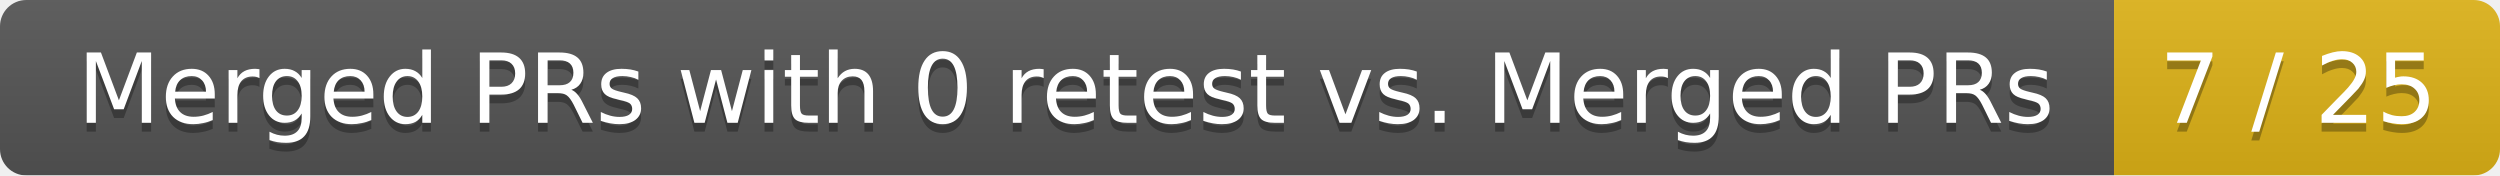
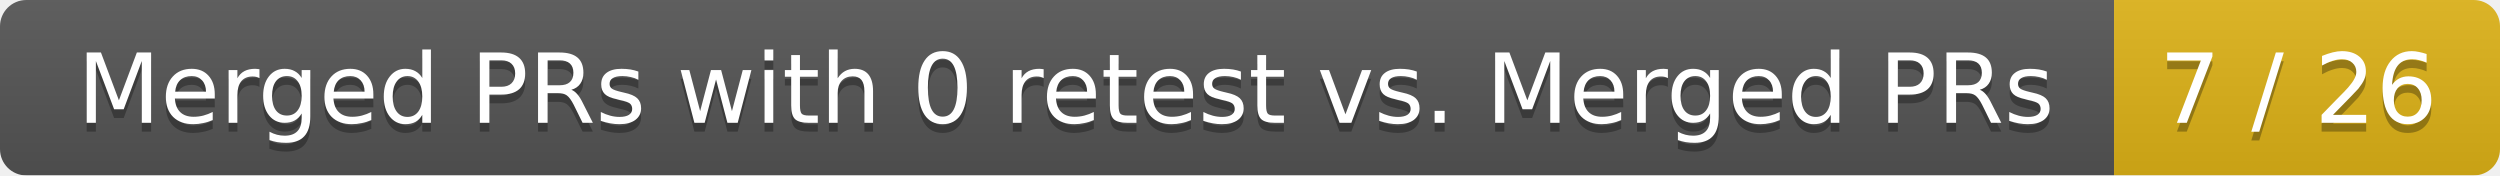
<svg xmlns="http://www.w3.org/2000/svg" width="285" height="20">
  <linearGradient id="smooth" x2="0" y2="100%">
    <stop offset="0" stop-color="#bbb" stop-opacity=".1" />
    <stop offset="1" stop-opacity=".1" />
  </linearGradient>
  <mask id="round">
    <rect width="285" height="20" rx="3" fill="#fff" />
  </mask>
  <g mask="url(#round)">
    <rect width="241" height="20" fill="#555" />
    <rect x="241" width="44" height="20" fill="#dfb317" />
    <rect width="285" height="20" fill="url(#smooth)" />
  </g>
  <g fill="#fff" text-anchor="middle" font-family="DejaVu Sans,Verdana,Geneva,sans-serif" font-size="11">
    <text x="121.5" y="15" fill="#010101" fill-opacity=".3">Merged PRs with 0 retest vs. Merged PRs</text>
    <text x="121.5" y="14">Merged PRs with 0 retest vs. Merged PRs</text>
-     <text x="262" y="15" fill="#010101" fill-opacity=".3">7 / 25</text>
-     <text x="262" y="14">7 / 25</text>
+     <text x="262" y="15" fill="#010101" fill-opacity=".3">7 / 26</text>
+     <text x="262" y="14">7 / 26</text>
  </g>
</svg>
